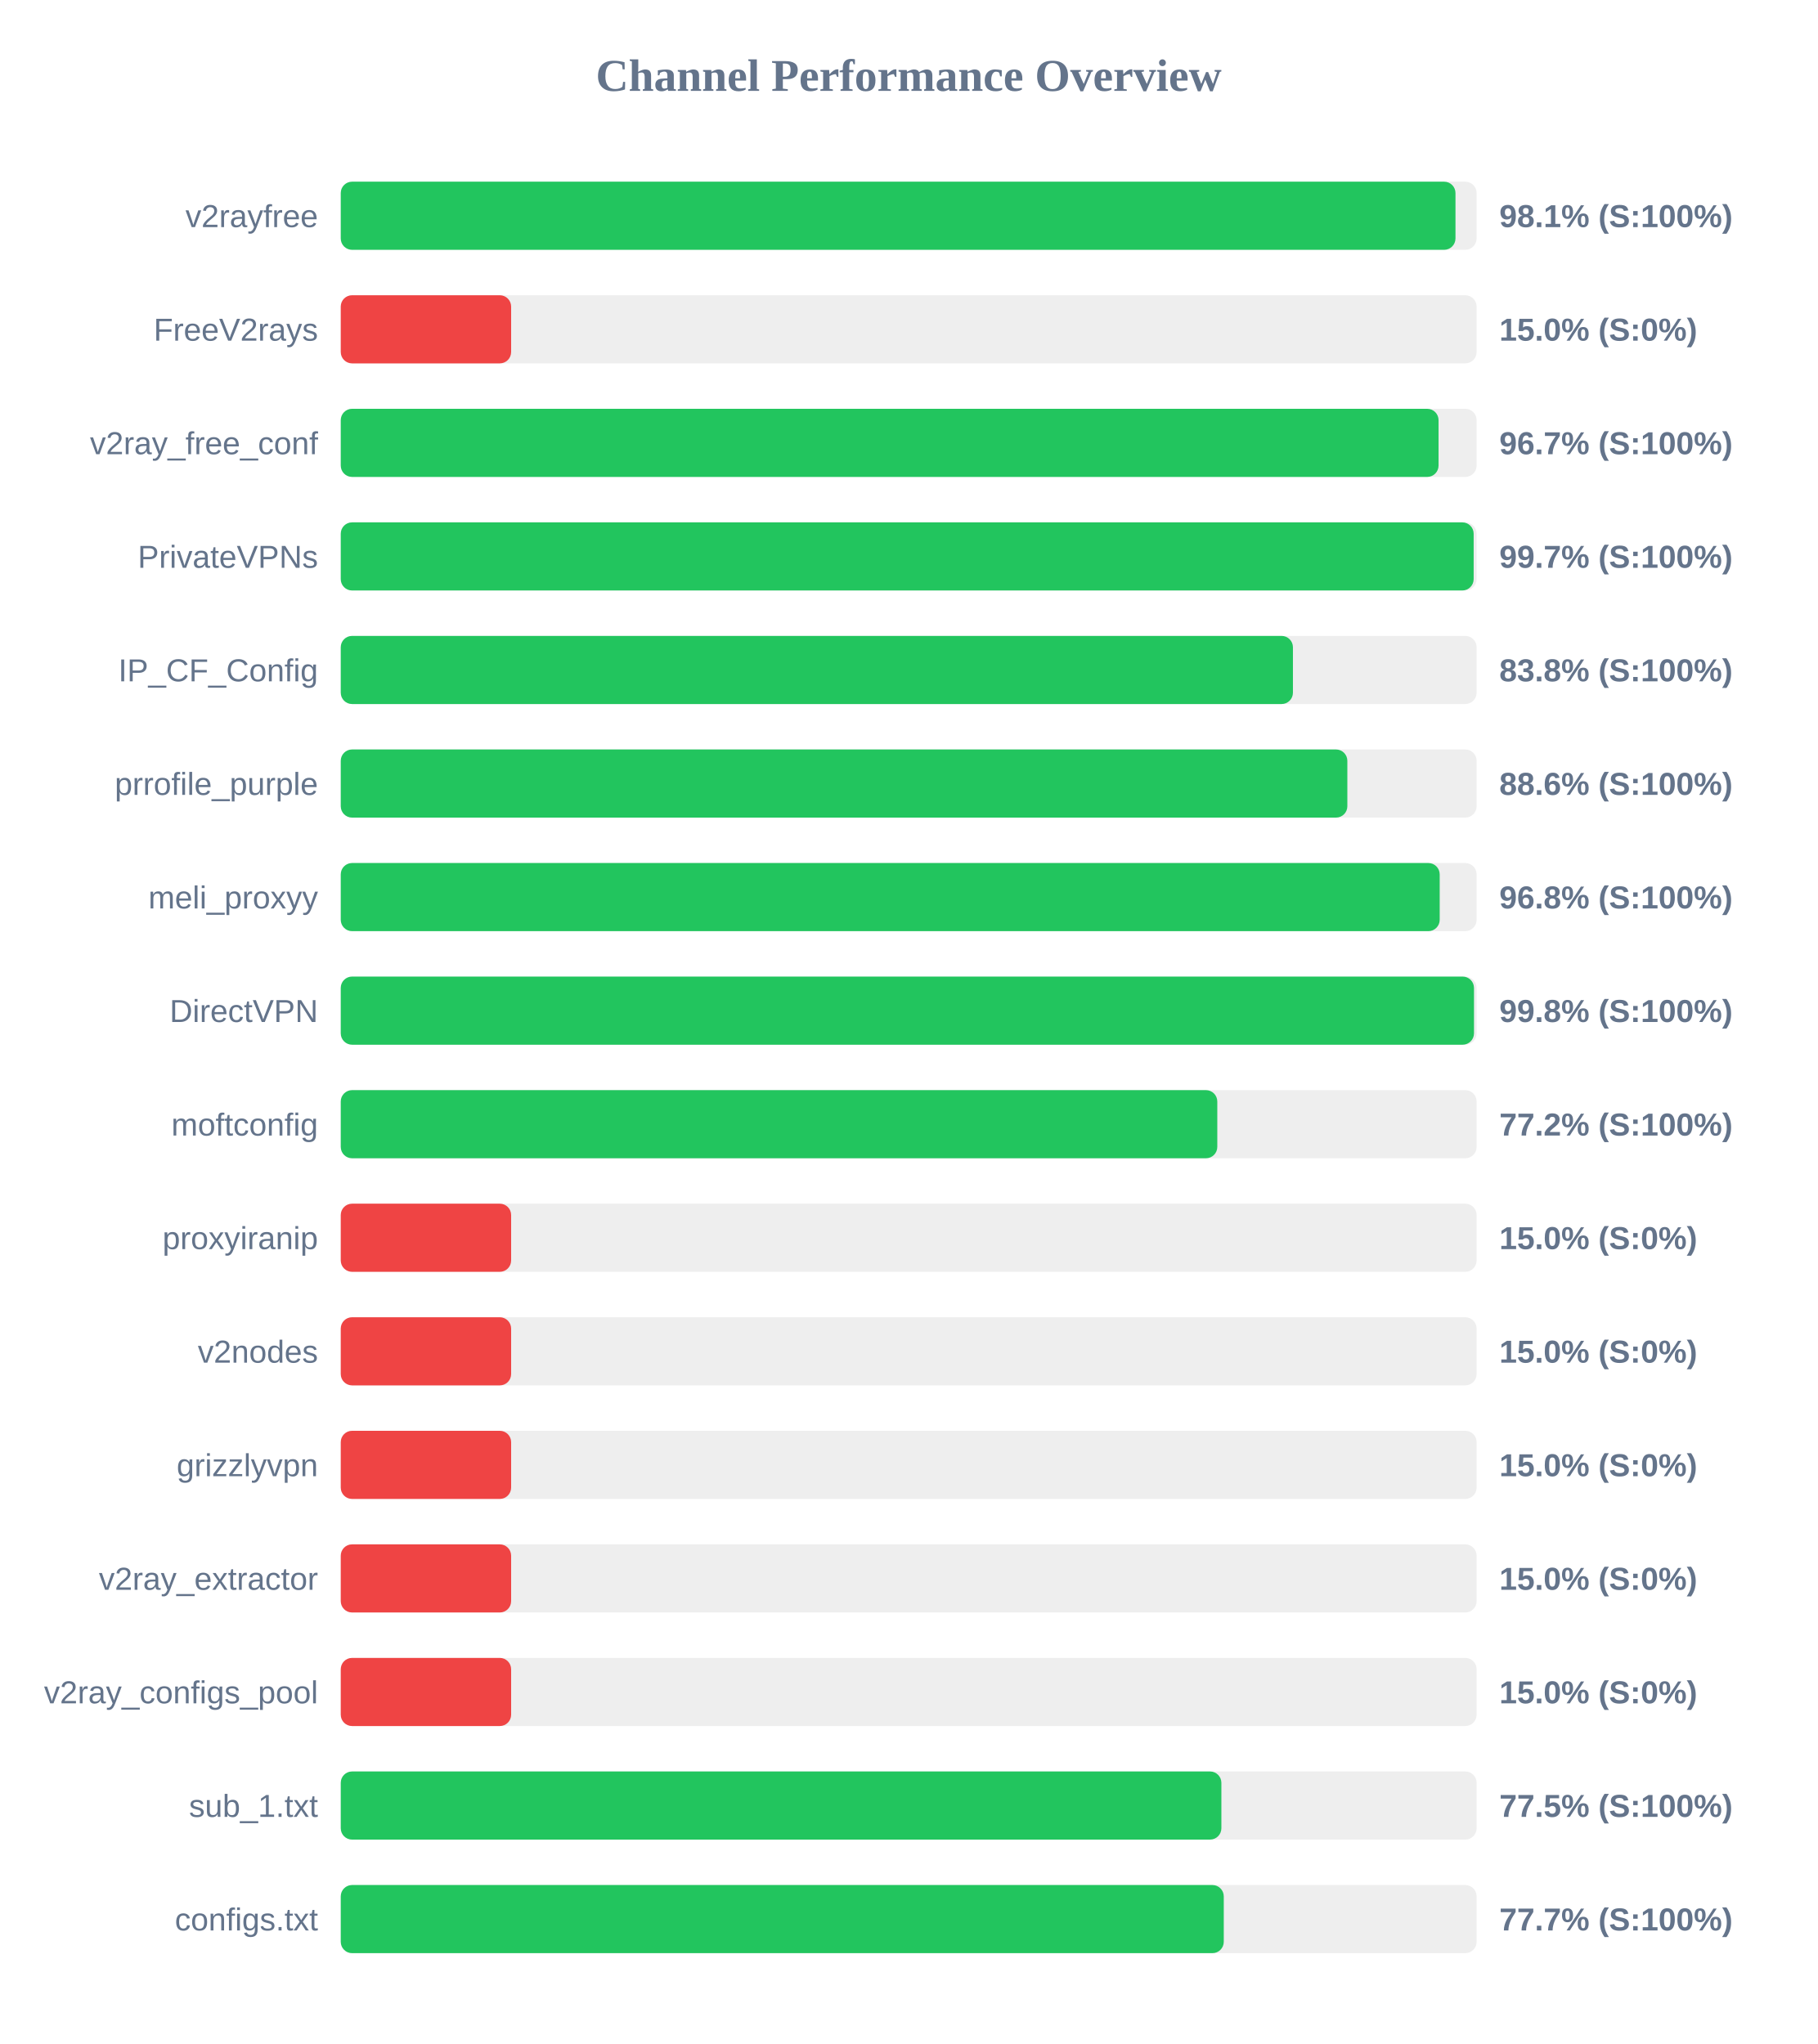
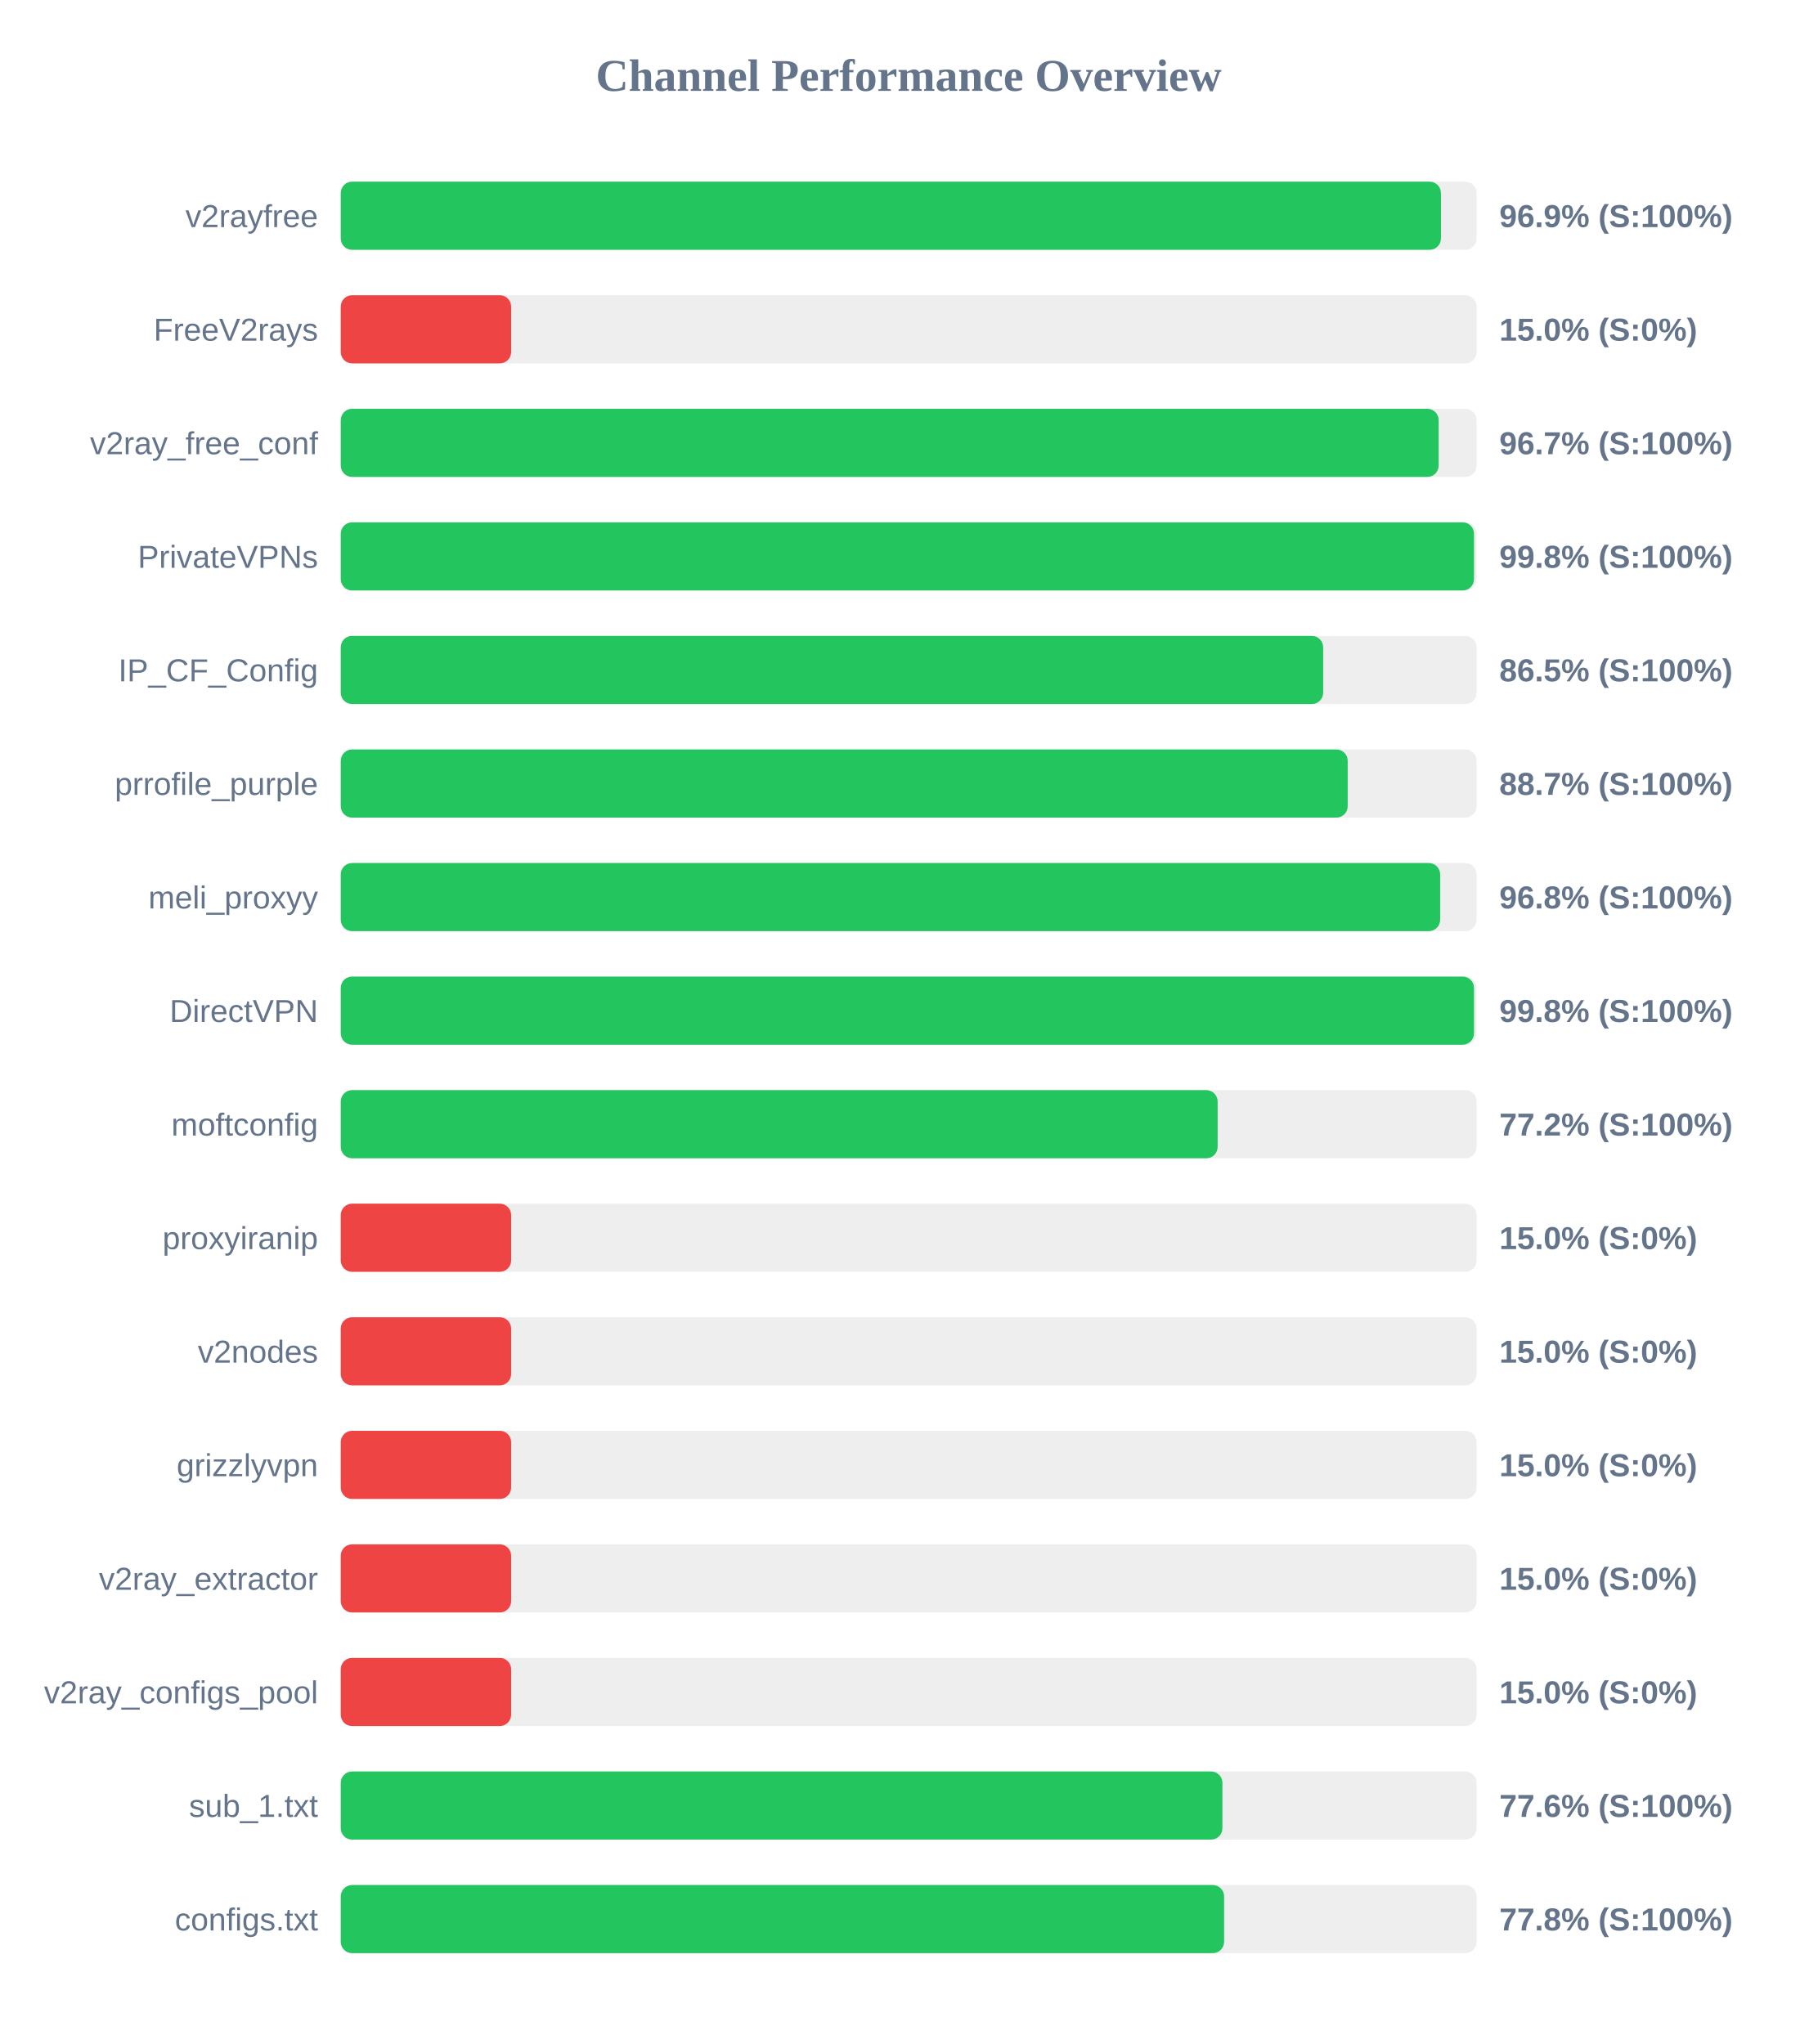
<svg xmlns="http://www.w3.org/2000/svg" width="800" height="900" version="1.1">
  <style>
        .row { font: 14px Arial; fill: #64748b; }
        .score { font: bold 14px Arial; fill: #64748b; }
    </style>
  <text x="400" y="40" text-anchor="middle" font-size="20px" font-weight="bold" fill="#64748b">Channel Performance Overview</text>
  <rect x="150" y="80" width="500" height="30" fill="#eee" rx="5" />
-   <rect x="150" y="80" width="490.7" height="30" fill="#22c55e" rx="5" />
+   <rect x="150" y="80" width="484.3" height="30" fill="#22c55e" rx="5" />
  <text x="140" y="100" text-anchor="end" class="row">v2rayfree</text>
-   <text x="660" y="100" text-anchor="start" class="score">98.1% (S:100%)</text>
+   <text x="660" y="100" text-anchor="start" class="score">96.9% (S:100%)</text>
  <rect x="150" y="130" width="500" height="30" fill="#eee" rx="5" />
  <rect x="150" y="130" width="75.0" height="30" fill="#ef4444" rx="5" />
  <text x="140" y="150" text-anchor="end" class="row">FreeV2rays</text>
  <text x="660" y="150" text-anchor="start" class="score">15.0% (S:0%)</text>
  <rect x="150" y="180" width="500" height="30" fill="#eee" rx="5" />
-   <rect x="150" y="180" width="483.25" height="30" fill="#22c55e" rx="5" />
+   <rect x="150" y="180" width="483.3" height="30" fill="#22c55e" rx="5" />
  <text x="140" y="200" text-anchor="end" class="row">v2ray_free_conf</text>
  <text x="660" y="200" text-anchor="start" class="score">96.7% (S:100%)</text>
  <rect x="150" y="230" width="500" height="30" fill="#eee" rx="5" />
-   <rect x="150" y="230" width="498.7" height="30" fill="#22c55e" rx="5" />
+   <rect x="150" y="230" width="498.85" height="30" fill="#22c55e" rx="5" />
  <text x="140" y="250" text-anchor="end" class="row">PrivateVPNs</text>
-   <text x="660" y="250" text-anchor="start" class="score">99.7% (S:100%)</text>
+   <text x="660" y="250" text-anchor="start" class="score">99.8% (S:100%)</text>
  <rect x="150" y="280" width="500" height="30" fill="#eee" rx="5" />
-   <rect x="150" y="280" width="419.15" height="30" fill="#22c55e" rx="5" />
+   <rect x="150" y="280" width="432.45" height="30" fill="#22c55e" rx="5" />
  <text x="140" y="300" text-anchor="end" class="row">IP_CF_Config</text>
-   <text x="660" y="300" text-anchor="start" class="score">83.8% (S:100%)</text>
+   <text x="660" y="300" text-anchor="start" class="score">86.5% (S:100%)</text>
  <rect x="150" y="330" width="500" height="30" fill="#eee" rx="5" />
-   <rect x="150" y="330" width="443.1" height="30" fill="#22c55e" rx="5" />
+   <rect x="150" y="330" width="443.25" height="30" fill="#22c55e" rx="5" />
  <text x="140" y="350" text-anchor="end" class="row">prrofile_purple</text>
-   <text x="660" y="350" text-anchor="start" class="score">88.6% (S:100%)</text>
+   <text x="660" y="350" text-anchor="start" class="score">88.7% (S:100%)</text>
  <rect x="150" y="380" width="500" height="30" fill="#eee" rx="5" />
-   <rect x="150" y="380" width="483.75" height="30" fill="#22c55e" rx="5" />
+   <rect x="150" y="380" width="483.95" height="30" fill="#22c55e" rx="5" />
  <text x="140" y="400" text-anchor="end" class="row">meli_proxyy</text>
  <text x="660" y="400" text-anchor="start" class="score">96.8% (S:100%)</text>
  <rect x="150" y="430" width="500" height="30" fill="#eee" rx="5" />
  <rect x="150" y="430" width="498.85" height="30" fill="#22c55e" rx="5" />
  <text x="140" y="450" text-anchor="end" class="row">DirectVPN</text>
  <text x="660" y="450" text-anchor="start" class="score">99.8% (S:100%)</text>
  <rect x="150" y="480" width="500" height="30" fill="#eee" rx="5" />
-   <rect x="150" y="480" width="385.85" height="30" fill="#22c55e" rx="5" />
+   <rect x="150" y="480" width="386.0" height="30" fill="#22c55e" rx="5" />
  <text x="140" y="500" text-anchor="end" class="row">moftconfig</text>
  <text x="660" y="500" text-anchor="start" class="score">77.2% (S:100%)</text>
  <rect x="150" y="530" width="500" height="30" fill="#eee" rx="5" />
  <rect x="150" y="530" width="75.0" height="30" fill="#ef4444" rx="5" />
  <text x="140" y="550" text-anchor="end" class="row">proxyiranip</text>
  <text x="660" y="550" text-anchor="start" class="score">15.0% (S:0%)</text>
  <rect x="150" y="580" width="500" height="30" fill="#eee" rx="5" />
  <rect x="150" y="580" width="75.0" height="30" fill="#ef4444" rx="5" />
  <text x="140" y="600" text-anchor="end" class="row">v2nodes</text>
  <text x="660" y="600" text-anchor="start" class="score">15.0% (S:0%)</text>
  <rect x="150" y="630" width="500" height="30" fill="#eee" rx="5" />
  <rect x="150" y="630" width="75.0" height="30" fill="#ef4444" rx="5" />
  <text x="140" y="650" text-anchor="end" class="row">grizzlyvpn</text>
  <text x="660" y="650" text-anchor="start" class="score">15.0% (S:0%)</text>
  <rect x="150" y="680" width="500" height="30" fill="#eee" rx="5" />
  <rect x="150" y="680" width="75.0" height="30" fill="#ef4444" rx="5" />
  <text x="140" y="700" text-anchor="end" class="row">v2ray_extractor</text>
  <text x="660" y="700" text-anchor="start" class="score">15.0% (S:0%)</text>
  <rect x="150" y="730" width="500" height="30" fill="#eee" rx="5" />
  <rect x="150" y="730" width="75.0" height="30" fill="#ef4444" rx="5" />
  <text x="140" y="750" text-anchor="end" class="row">v2ray_configs_pool</text>
  <text x="660" y="750" text-anchor="start" class="score">15.0% (S:0%)</text>
  <rect x="150" y="780" width="500" height="30" fill="#eee" rx="5" />
-   <rect x="150" y="780" width="387.65" height="30" fill="#22c55e" rx="5" />
+   <rect x="150" y="780" width="388.1" height="30" fill="#22c55e" rx="5" />
  <text x="140" y="800" text-anchor="end" class="row">sub_1.txt</text>
-   <text x="660" y="800" text-anchor="start" class="score">77.5% (S:100%)</text>
+   <text x="660" y="800" text-anchor="start" class="score">77.6% (S:100%)</text>
  <rect x="150" y="830" width="500" height="30" fill="#eee" rx="5" />
-   <rect x="150" y="830" width="388.7" height="30" fill="#22c55e" rx="5" />
+   <rect x="150" y="830" width="388.85" height="30" fill="#22c55e" rx="5" />
  <text x="140" y="850" text-anchor="end" class="row">configs.txt</text>
-   <text x="660" y="850" text-anchor="start" class="score">77.7% (S:100%)</text>
+   <text x="660" y="850" text-anchor="start" class="score">77.8% (S:100%)</text>
</svg>
